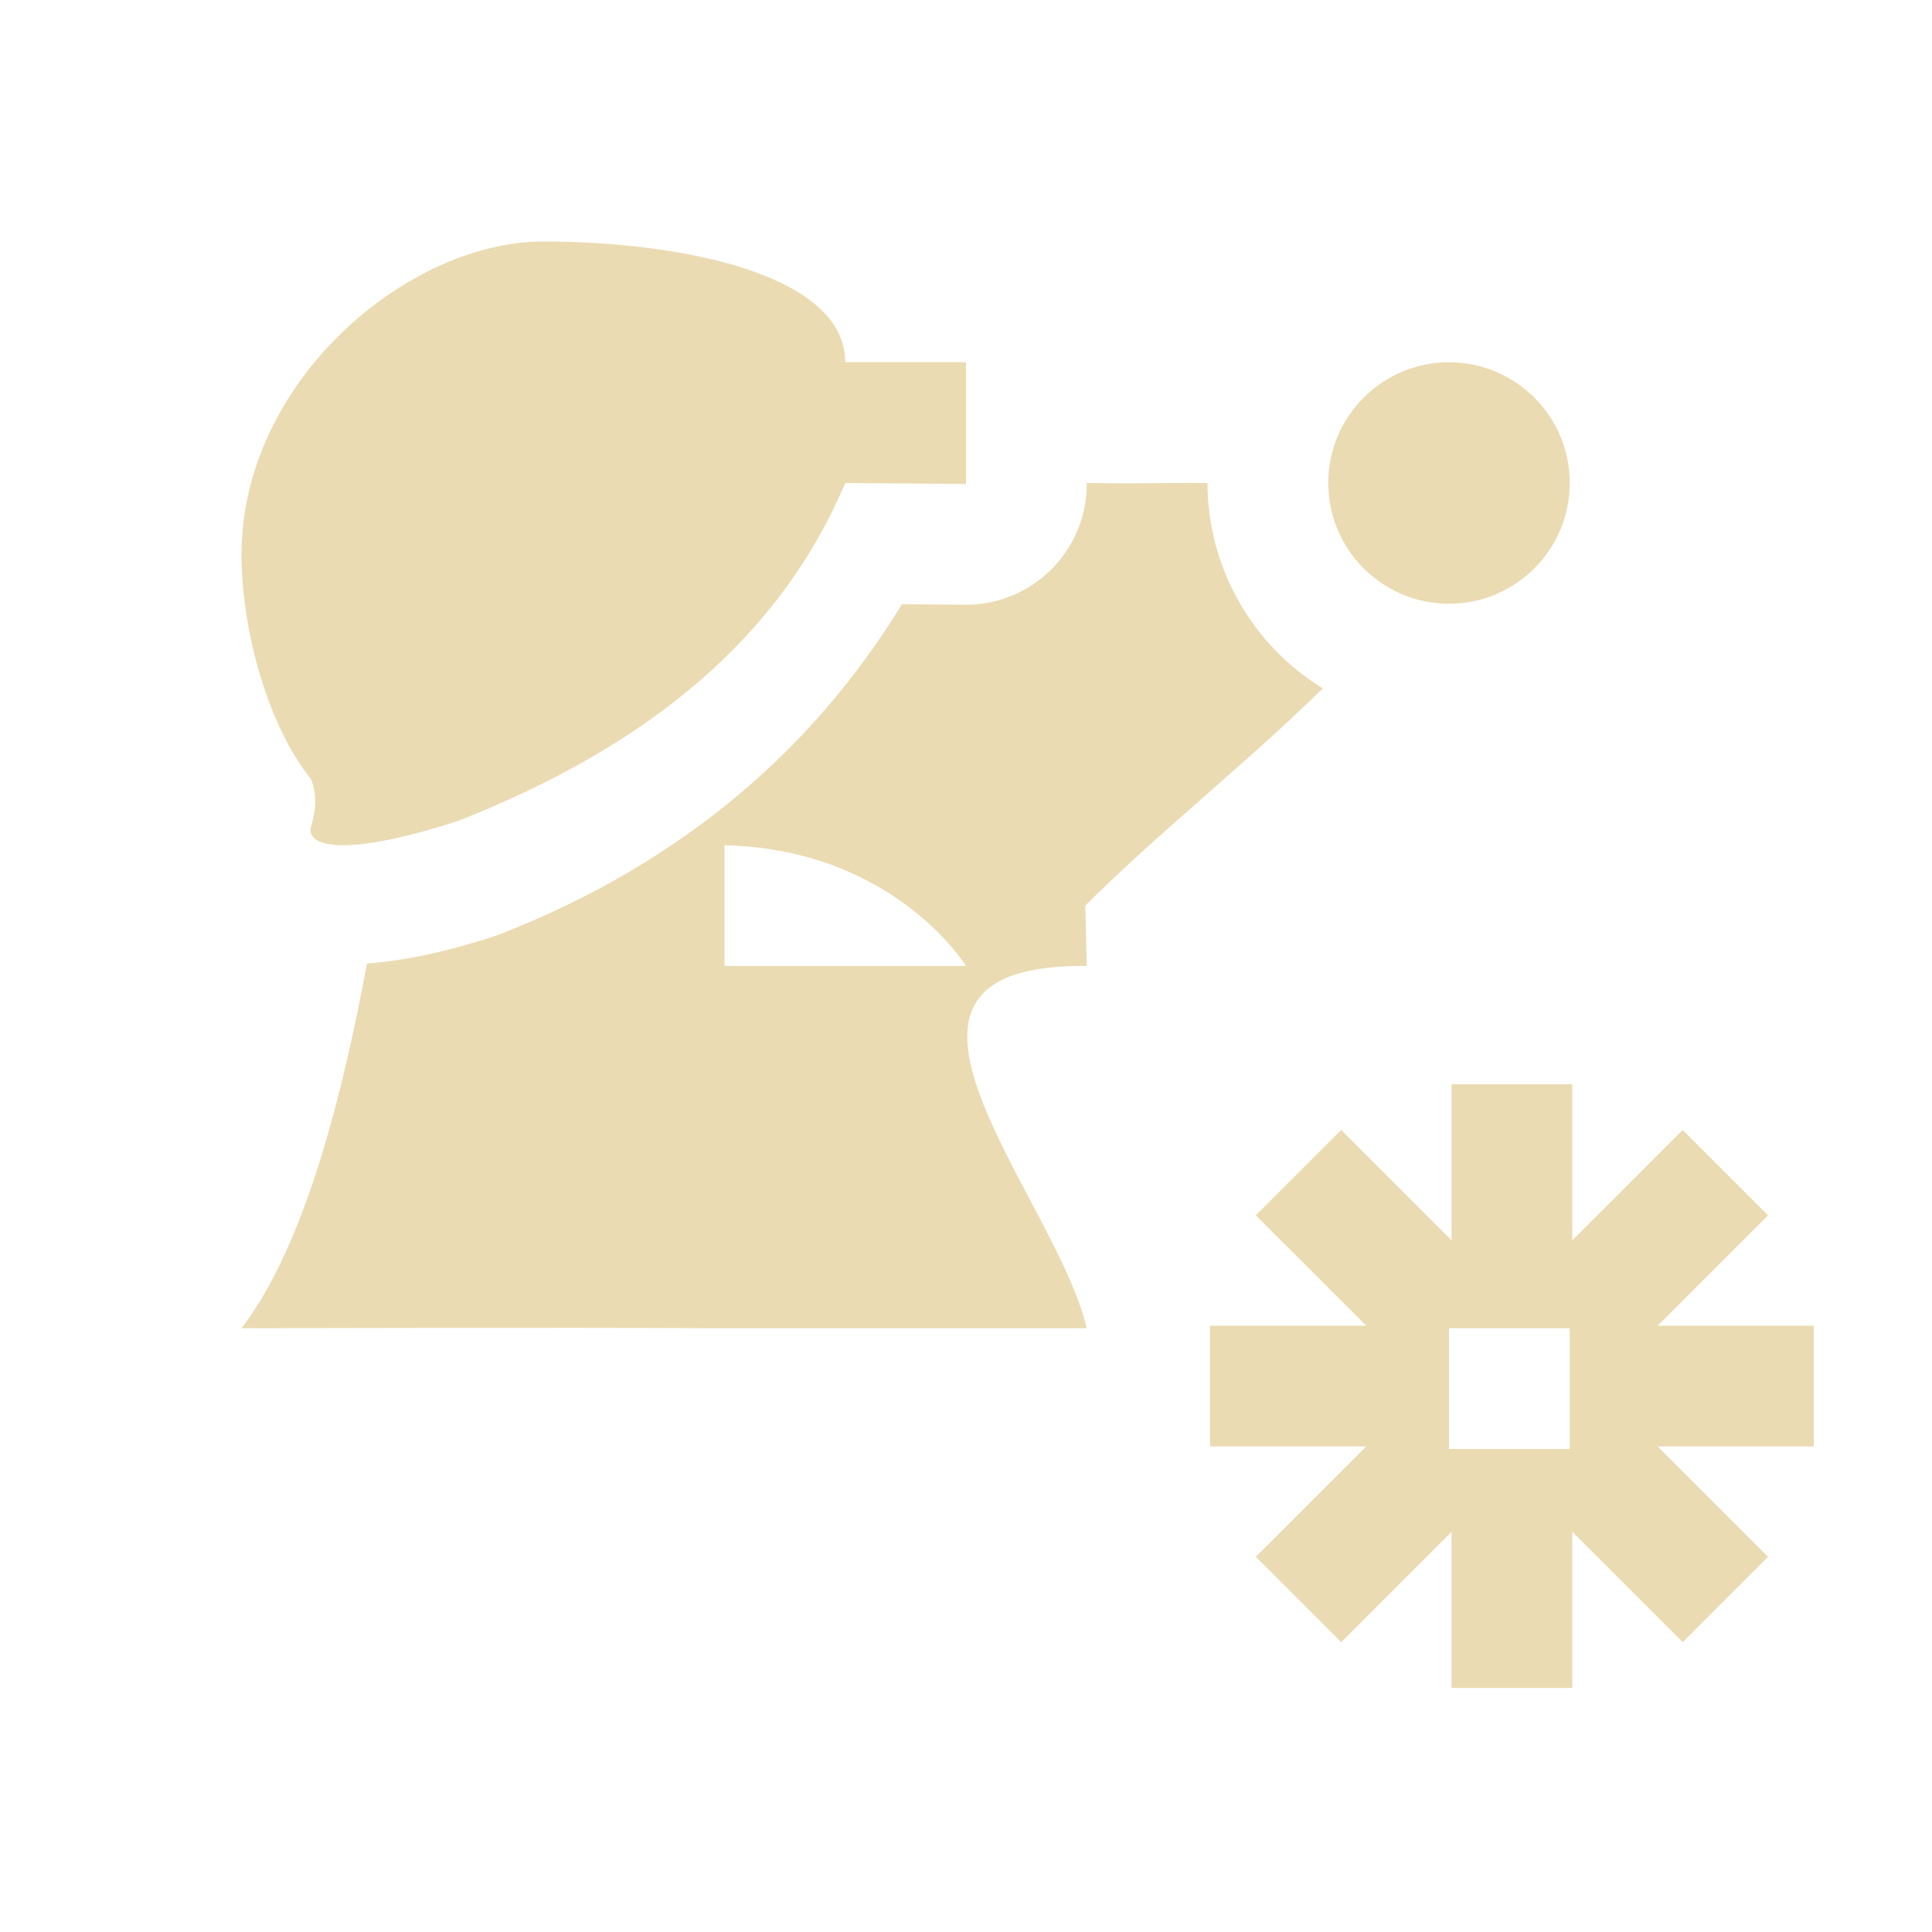
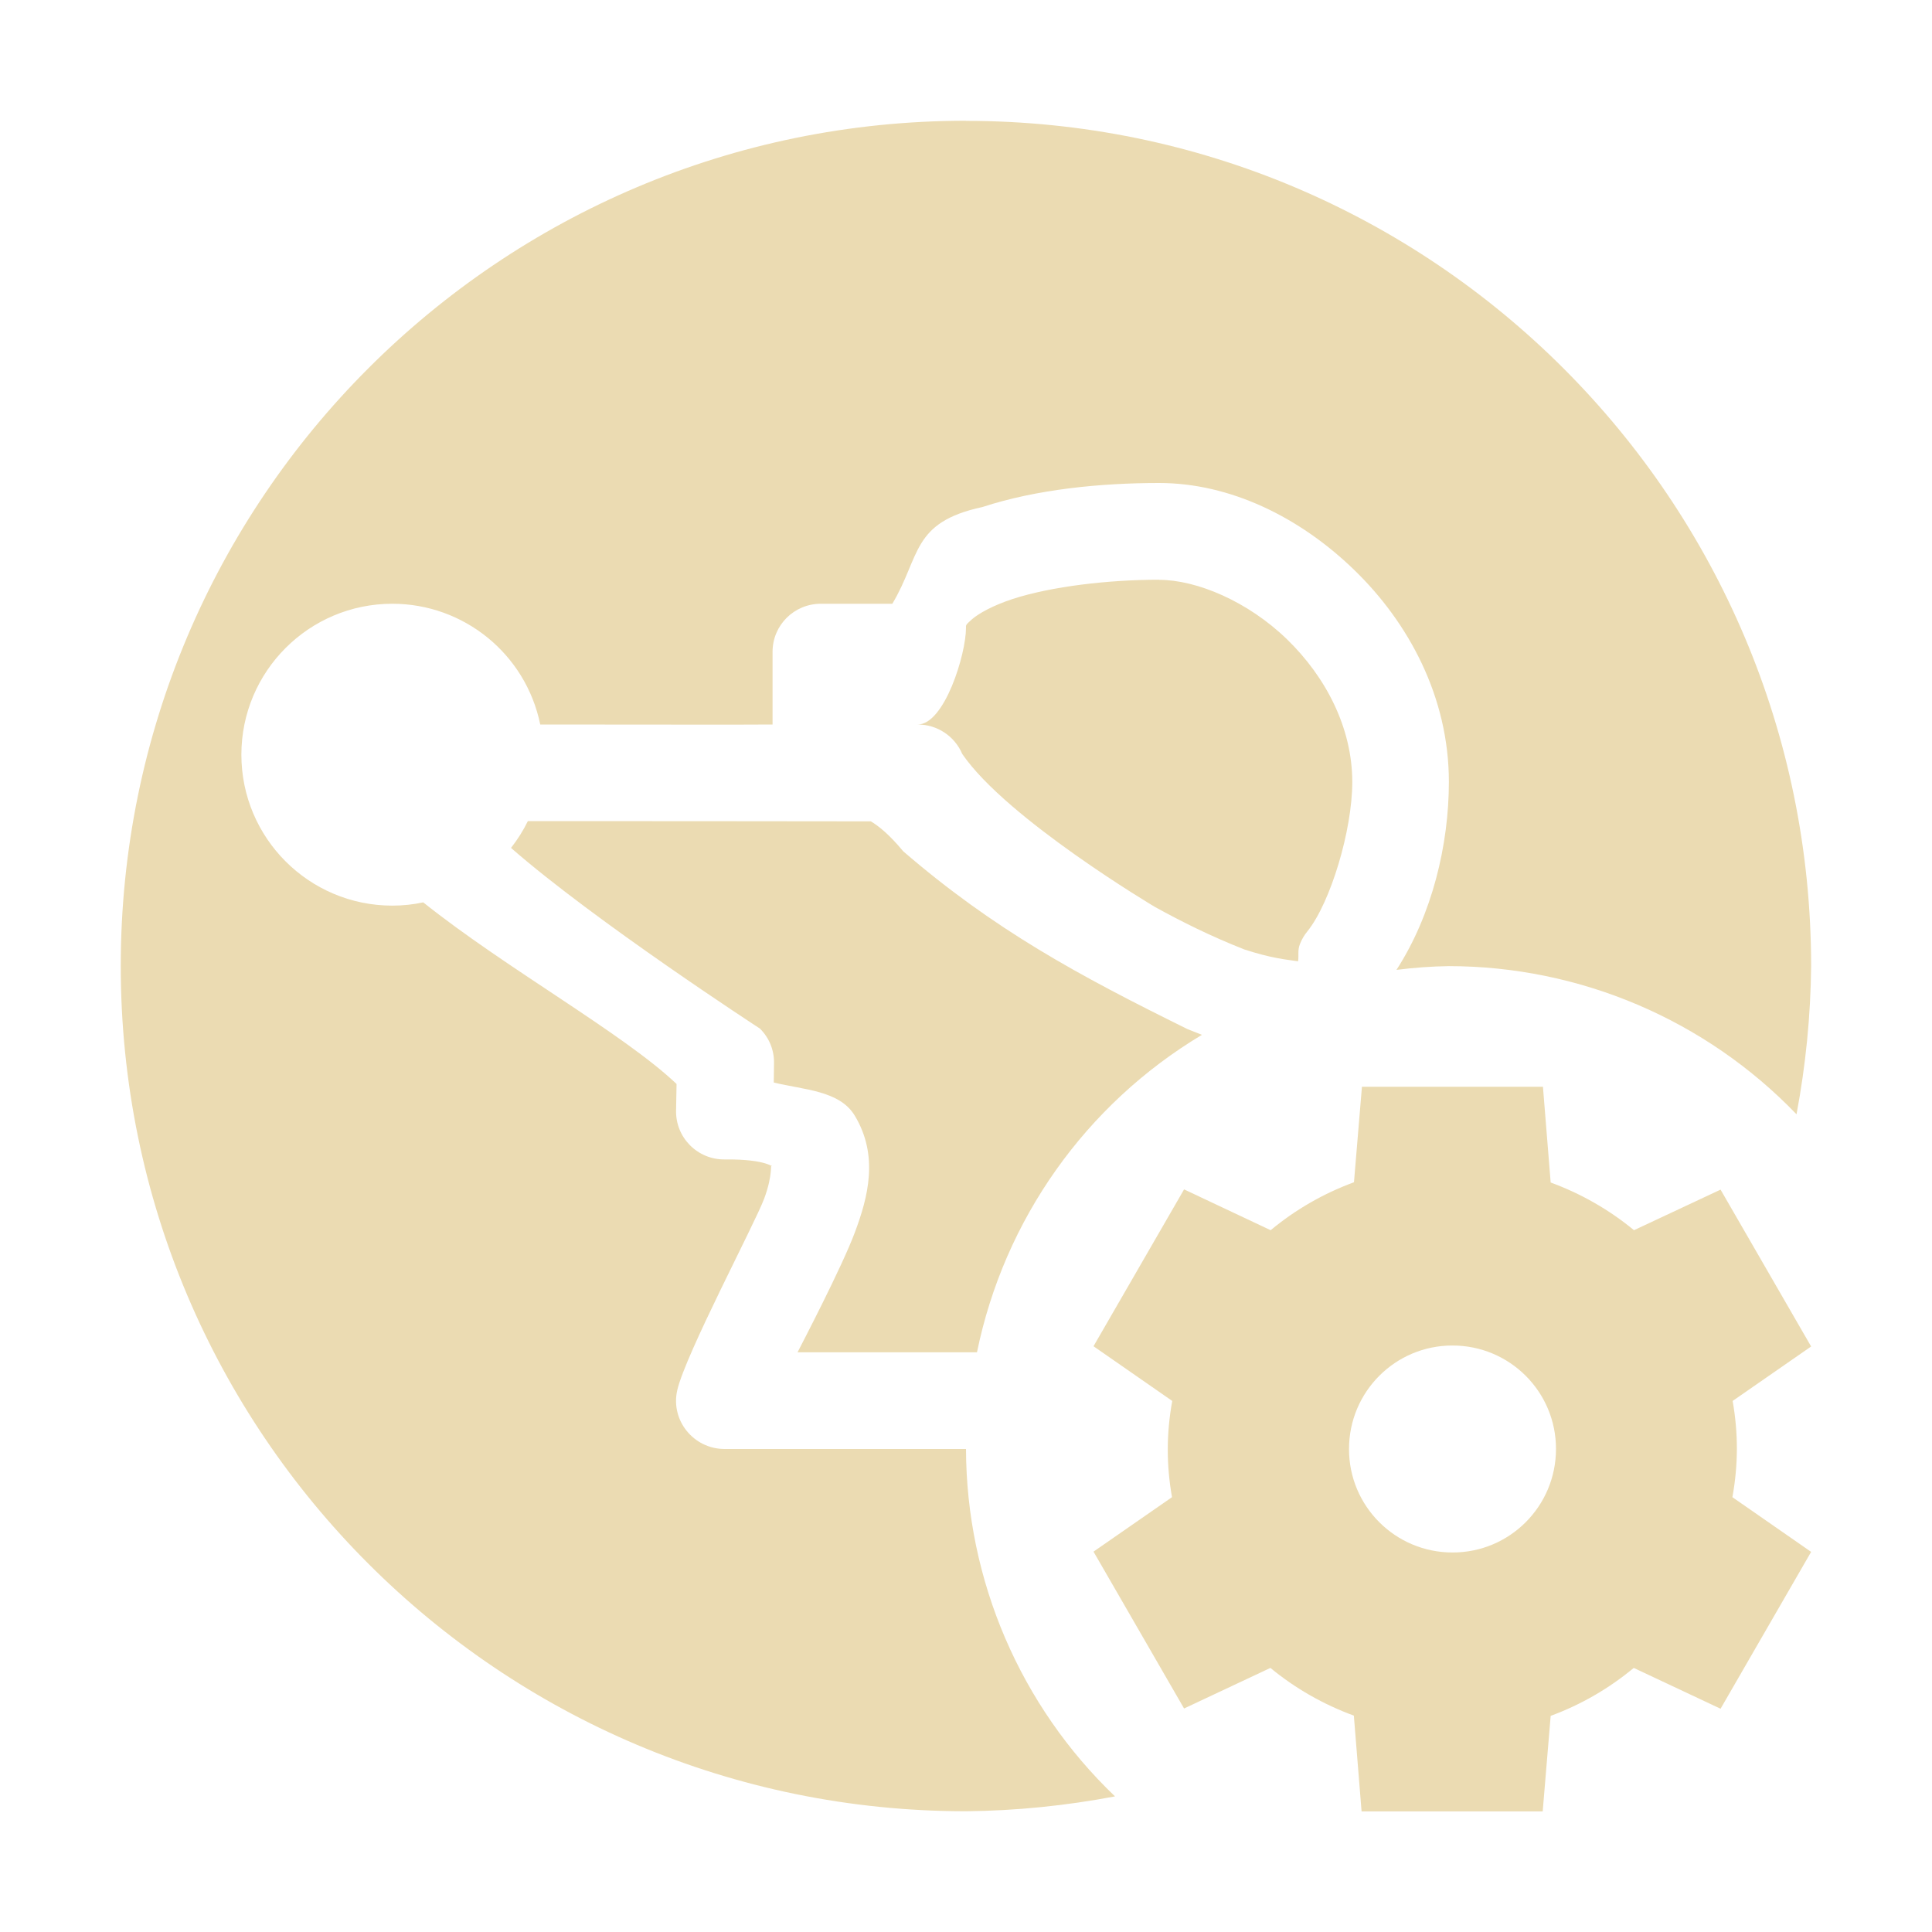
<svg xmlns="http://www.w3.org/2000/svg" width="16" height="16" version="1.1">
  <defs>
-     <style id="current-color-scheme" type="text/css">
-    .ColorScheme-Text { color:#ebdbb2; } .ColorScheme-Highlight { color:#458588; }
-   </style>
+     <style id="current-color-scheme" type="text/css">.ColorScheme-Text { color:#ebdbb2; } .ColorScheme-Highlight { color:#458588; } .ColorScheme-NeutralText { color:#fe8019; } .ColorScheme-PositiveText { color:#689d6a; } .ColorScheme-NegativeText { color:#fb4934; }</style>
  </defs>
-   <path style="fill:currentColor" class="ColorScheme-Text" d="M 4.5,2 C 3.374,2 2,3.158 2,4.594 c 0,0.618 0.216,1.413 0.576,1.859 0.079,0.203 -0.002,0.371 -0.004,0.416 -0.008,0.153 0.326,0.219 1.221,-0.07 C 5.414,6.161 6.471,5.249 7,4 L 8,4.008 8,3 7,3 C 7,2.267 5.626,2 4.5,2 Z M 12,3 c -0.552,0 -1,0.448 -1,1 0,0.552 0.448,1 1,1 0.552,0 1,-0.448 1,-1 0,-0.552 -0.448,-1 -1,-1 z m -3,1 0,0.008 c -3.9e-5,0.555 -0.453,1.004 -1.008,1 L 7.469,5.004 C 6.748,6.186 5.667,7.137 4.158,7.73 4.139,7.738 4.119,7.745 4.1,7.752 3.68,7.887 3.358,7.955 3.039,7.979 2.846,9.019 2.536,10.301 2,11 c 0,0 2.668,-0.008 4,0 l 3,0 C 8.747,9.908 6.906,7.976 9,8 L 8.988,7.5 C 9.581,6.906 10.323,6.322 10.955,5.701 10.363,5.338 10.001,4.694 10,4 9.878,4 9.829,3.999 9.707,4 9.191,4.006 9.27,4.001 9,4 Z M 6,7 C 7.407,7.032 8,8 8,8 L 6,8 Z m 6.021,1.979 0,1.293 -0.914,-0.914 -0.707,0.707 0.914,0.914 -1.293,0 0,1 1.293,0 -0.914,0.914 0.707,0.707 0.914,-0.914 0,1.293 1,0 0,-1.293 0.914,0.914 0.707,-0.707 -0.914,-0.914 1.293,0 0,-1 -1.293,0 0.914,-0.914 -0.707,-0.707 -0.914,0.914 0,-1.293 z M 12,11 l 1,0 0,1 -1,0 z" />
+   <path class="ColorScheme-Text" d="m8 1c-3.866 0-7 3.134-7 7s3.134 7 7 7c0.414-0.004 0.827-0.046 1.234-0.123-0.785-0.751-1.231-1.79-1.234-2.877h-2c-0.257-1e-3 -0.449-0.238-0.391-0.488 0.069-0.298 0.643-1.38 0.719-1.584 0.076-0.203 0.05-0.297 0.062-0.275 0.014 0.022-0.029-0.055-0.387-0.051-0.227 0.003-0.41-0.182-0.404-0.408l0.004-0.217c-0.437-0.416-1.416-0.959-2.098-1.504-0.084 0.018-0.17 0.027-0.256 0.027-0.69 0-1.25-0.56-1.25-1.25 0-0.69 0.56-1.25 1.25-1.25 0.594 1e-4 1.106 0.418 1.225 1 0.353-8e-4 1.762 0.003 1.924 0v-0.602c1e-4 -0.221 0.179-0.398 0.4-0.398h0.592c0.235-0.394 0.156-0.674 0.746-0.801 0.453-0.148 0.981-0.199 1.463-0.199 0.587 0 1.163 0.281 1.615 0.719 0.452 0.437 0.785 1.054 0.785 1.756 0 0.519-0.138 1.099-0.434 1.557 0.144-0.018 0.289-0.029 0.434-0.031 1.086 9.41e-4 2.126 0.444 2.879 1.227 0.076-0.405 0.117-0.815 0.121-1.227 0-3.866-3.134-7-7-7zm1.6 3.801c-0.419 0-0.892 0.055-1.215 0.16-0.161 0.053-0.28 0.119-0.336 0.168-0.056 0.049-0.049 0.049-0.049 0.07 0 0.221-0.179 0.801-0.4 0.801 0.161-2e-4 0.306 0.096 0.369 0.244 0.367 0.537 1.594 1.266 1.594 1.266 0.226 0.125 0.468 0.245 0.742 0.353 0.23 0.074 0.336 0.082 0.445 0.098 8e-3 -0.051-0.006-0.089 0.016-0.144 0.015-0.038 0.036-0.074 0.062-0.105 0.191-0.238 0.371-0.836 0.371-1.236 0-0.447-0.218-0.869-0.541-1.182-0.323-0.313-0.746-0.492-1.059-0.492zm-5.229 2c-0.038 0.078-0.085 0.152-0.139 0.221 0.695 0.608 2.061 1.496 2.061 1.496 0.078 0.077 0.12 0.181 0.117 0.291l-0.002 0.156c0.25 0.061 0.544 0.066 0.67 0.273 0.202 0.334 0.11 0.678 0.002 0.967-0.108 0.29-0.444 0.933-0.475 0.994 0 0 0.884 1.12e-4 1.486 0 0.225-1.099 0.901-2.053 1.863-2.629l-0.119-0.047c-0.909-0.448-1.603-0.825-2.355-1.473-0.111-0.134-0.198-0.206-0.268-0.248 0 0-2.598-0.003-2.84-2e-3zm6.908 2.199-0.066 0.791c-0.251 0.092-0.484 0.226-0.69 0.397l-0.717-0.338-0.75 1.299 0.652 0.453c-0.049 0.27-0.049 0.53-0.002 0.797l-0.65 0.451 0.75 1.299 0.715-0.336c0.206 0.17 0.44 0.303 0.691 0.395l0.064 0.793h1.5l0.066-0.791c0.25-0.092 0.482-0.226 0.688-0.397l0.719 0.338 0.75-1.299-0.652-0.453c0.049-0.27 0.049-0.53 2e-3 -0.797l0.65-0.451-0.75-1.299-0.717 0.336c-0.206-0.17-0.439-0.303-0.69-0.395l-0.064-0.793zm0.75 2.143c0.474-2.21e-4 0.858 0.384 0.857 0.857 2.21e-4 0.474-0.384 0.858-0.857 0.857-0.474 2.21e-4 -0.858-0.384-0.857-0.857-2.21e-4 -0.474 0.384-0.858 0.857-0.857z" fill="currentColor" />
</svg>
